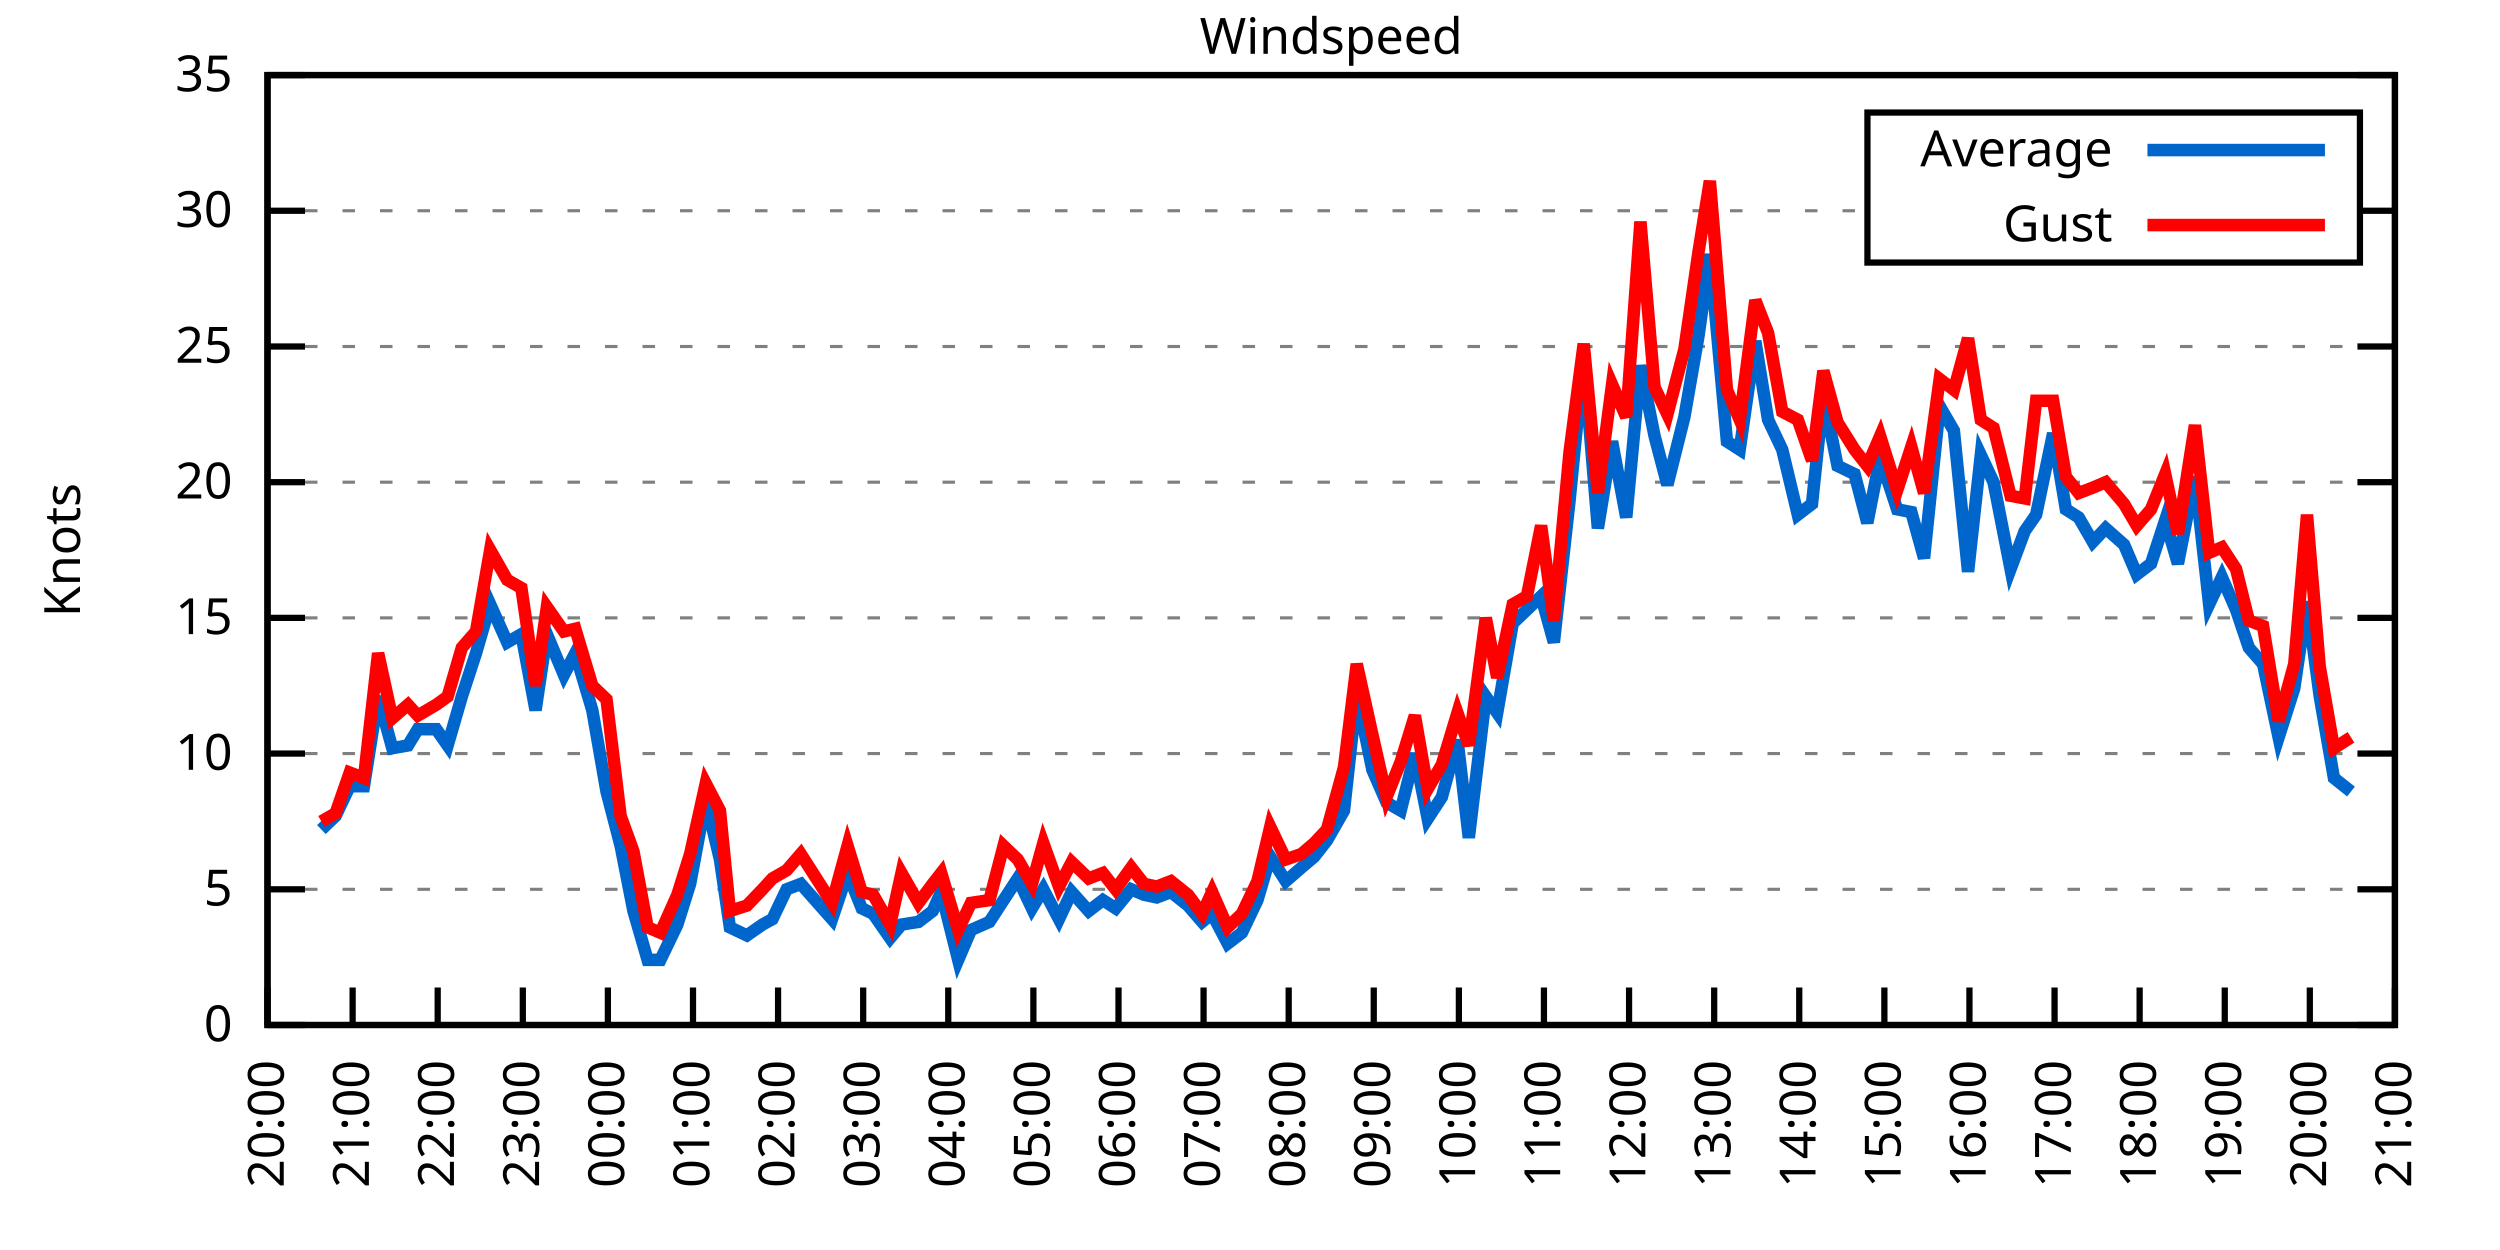
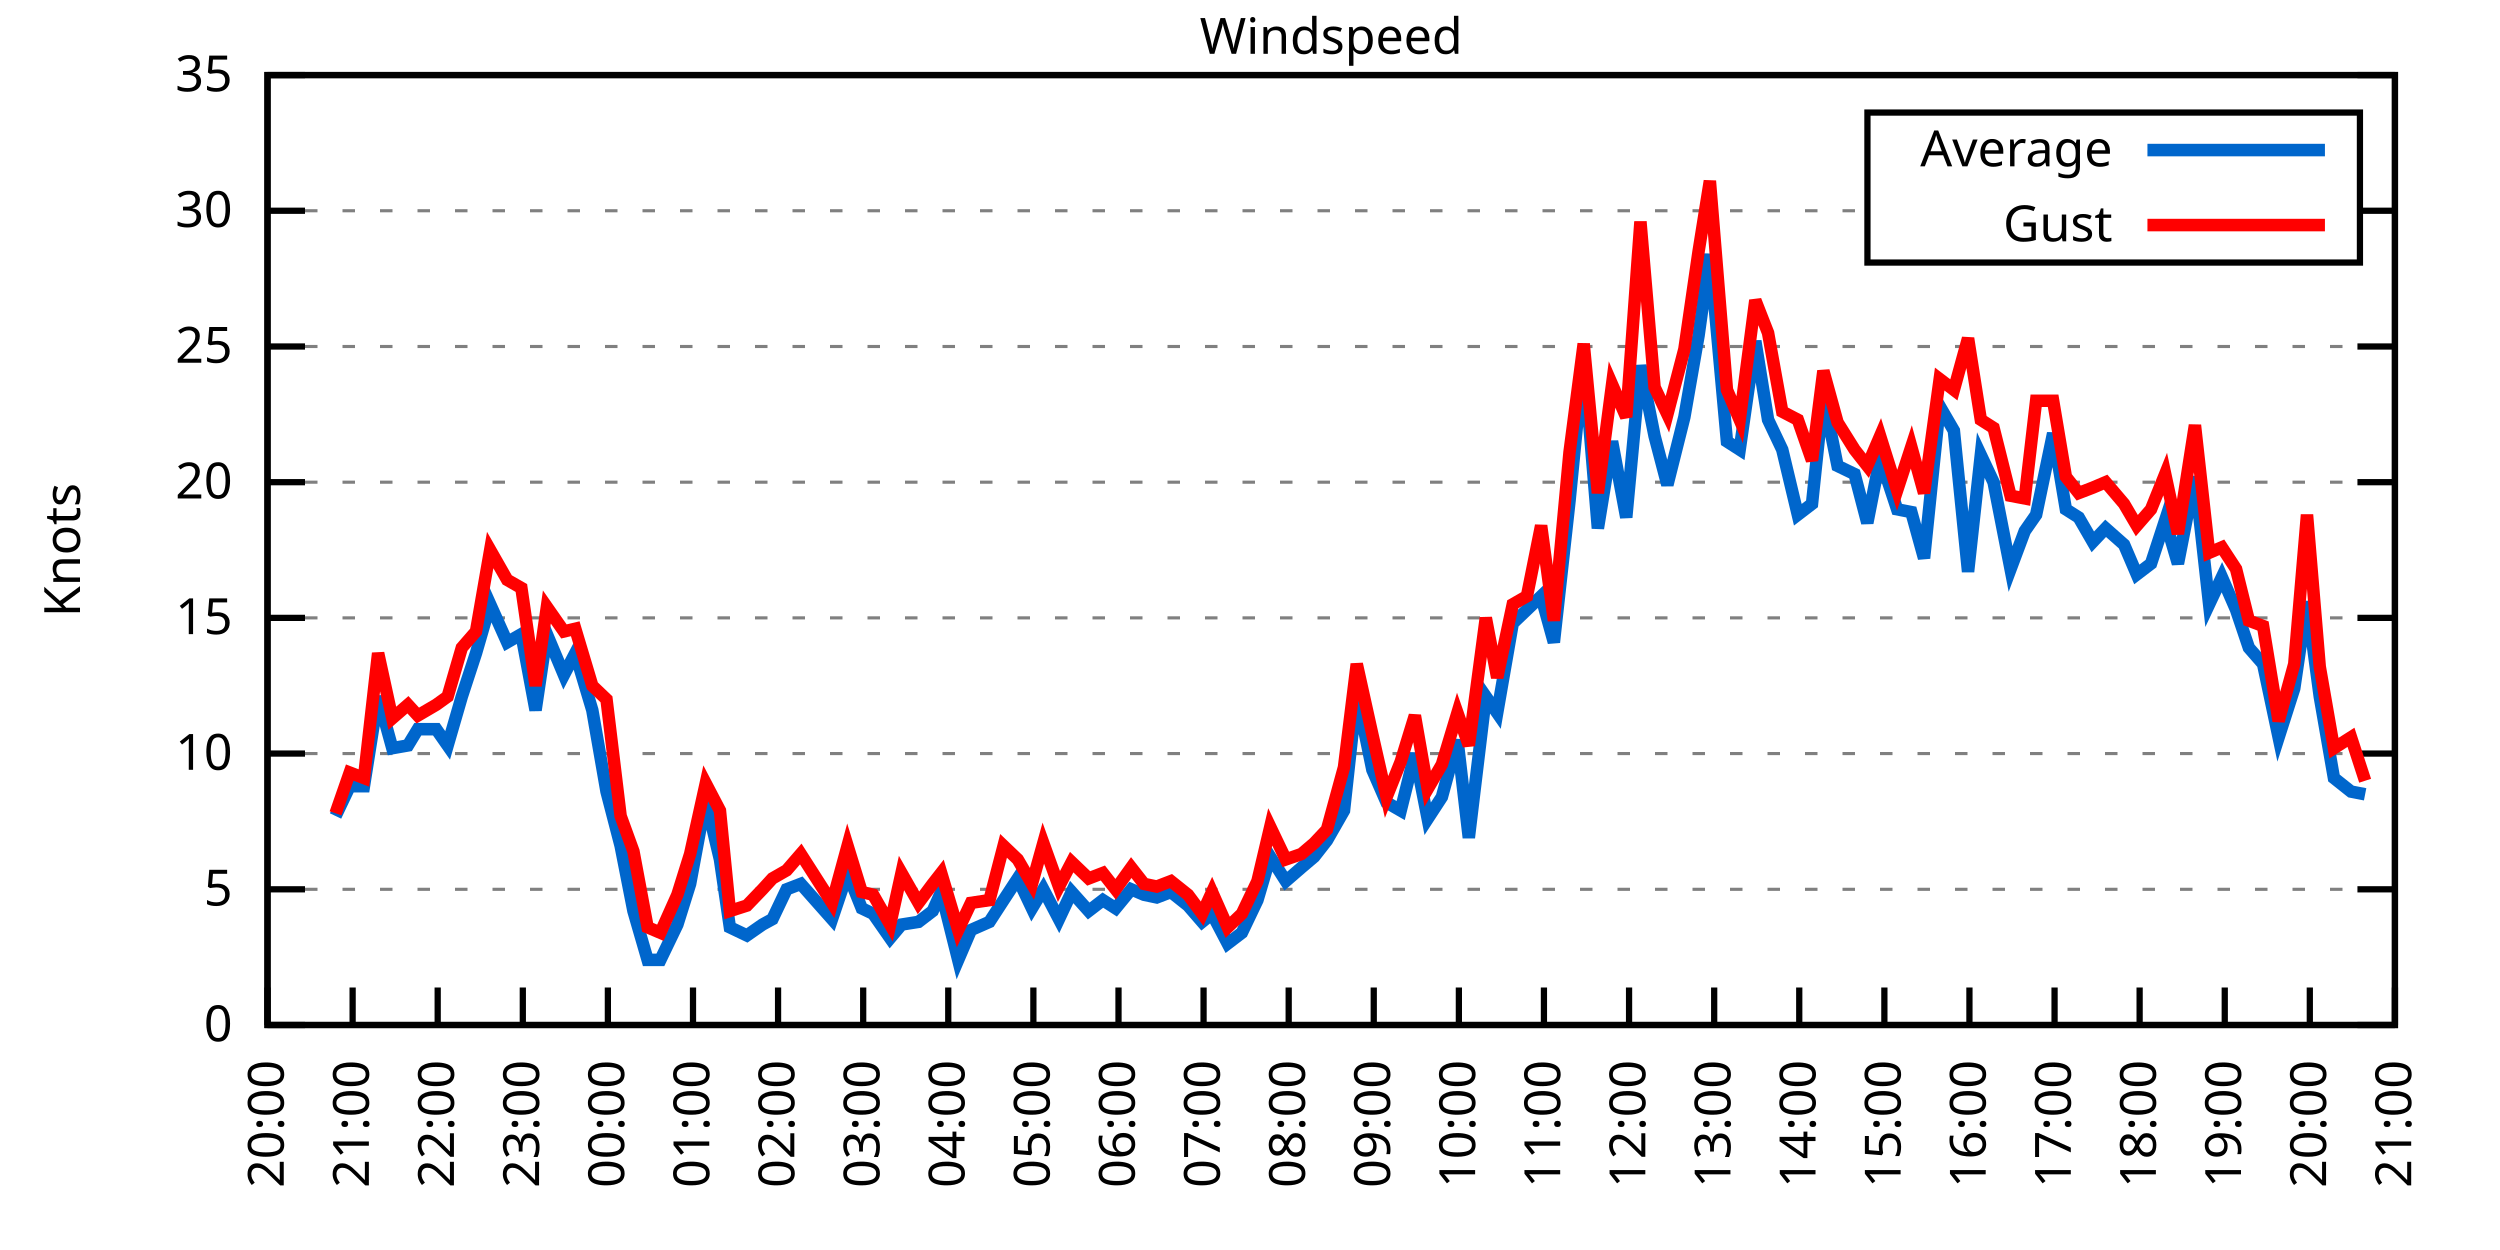
<svg xmlns="http://www.w3.org/2000/svg" xmlns:xlink="http://www.w3.org/1999/xlink" width="400" height="200" viewBox="0 0 400 200">
  <g id="gnuplot_canvas">
    <rect x="0" y="0" width="400" height="200" fill="none" />
    <defs>
      <circle id="gpDot" r="0.5" stroke-width="0.5" stroke="currentColor" />
      <path id="gpPt0" stroke-width="0.333" stroke="currentColor" d="M-1,0 h2 M0,-1 v2" />
      <path id="gpPt1" stroke-width="0.333" stroke="currentColor" d="M-1,-1 L1,1 M1,-1 L-1,1" />
      <path id="gpPt2" stroke-width="0.333" stroke="currentColor" d="M-1,0 L1,0 M0,-1 L0,1 M-1,-1 L1,1 M-1,1 L1,-1" />
      <rect id="gpPt3" stroke-width="0.333" stroke="currentColor" x="-1" y="-1" width="2" height="2" />
      <rect id="gpPt4" stroke-width="0.333" stroke="currentColor" fill="currentColor" x="-1" y="-1" width="2" height="2" />
      <circle id="gpPt5" stroke-width="0.333" stroke="currentColor" cx="0" cy="0" r="1" />
      <use xlink:href="#gpPt5" id="gpPt6" fill="currentColor" stroke="none" />
      <path id="gpPt7" stroke-width="0.333" stroke="currentColor" d="M0,-1.33 L-1.33,0.67 L1.33,0.67 z" />
      <use xlink:href="#gpPt7" id="gpPt8" fill="currentColor" stroke="none" />
      <use xlink:href="#gpPt7" id="gpPt9" stroke="currentColor" transform="rotate(180)" />
      <use xlink:href="#gpPt9" id="gpPt10" fill="currentColor" stroke="none" />
      <use xlink:href="#gpPt3" id="gpPt11" stroke="currentColor" transform="rotate(45)" />
      <use xlink:href="#gpPt11" id="gpPt12" fill="currentColor" stroke="none" />
      <path id="gpPt13" stroke-width="0.333" stroke="currentColor" d="M0,1.330 L1.265,0.411 L0.782,-1.067 L-0.782,-1.076 L-1.265,0.411 z" />
      <use xlink:href="#gpPt13" id="gpPt14" fill="currentColor" stroke="none" />
      <filter id="textbox" filterUnits="objectBoundingBox" x="0" y="0" height="1" width="1">
        <feFlood flood-color="white" flood-opacity="1" result="bgnd" />
        <feComposite in="SourceGraphic" in2="bgnd" operator="atop" />
      </filter>
      <filter id="greybox" filterUnits="objectBoundingBox" x="0" y="0" height="1" width="1">
        <feFlood flood-color="lightgrey" flood-opacity="1" result="grey" />
        <feComposite in="SourceGraphic" in2="grey" operator="atop" />
      </filter>
    </defs>
    <g fill="none" color="white" stroke="currentColor" stroke-width="1.00" stroke-linecap="butt" stroke-linejoin="miter">
</g>
    <g fill="none" color="black" stroke="currentColor" stroke-width="1.00" stroke-linecap="butt" stroke-linejoin="miter">
      <g stroke="none" shape-rendering="crispEdges">
        <polygon fill="rgb(255, 255, 255)" points="42.80,164.00 383.18,164.00 383.18,12.02 42.80,12.02 " />
      </g>
    </g>
    <g fill="none" color="black" stroke="currentColor" stroke-width="1.00" stroke-linecap="butt" stroke-linejoin="miter">
</g>
    <g fill="none" color="black" stroke="black" stroke-width="0.50" stroke-linecap="butt" stroke-linejoin="miter">
</g>
    <g fill="none" color="gray" stroke="currentColor" stroke-width="0.50" stroke-linecap="butt" stroke-linejoin="miter">
      <path stroke="gray" stroke-dasharray="2,4" class="gridline" d="M42.80,164.00 L383.19,164.00  " />
    </g>
    <g fill="none" color="gray" stroke="gray" stroke-width="1.00" stroke-linecap="butt" stroke-linejoin="miter">
</g>
    <g fill="none" color="black" stroke="currentColor" stroke-width="1.00" stroke-linecap="butt" stroke-linejoin="miter">
      <path stroke="black" d="M42.80,164.00 L48.80,164.00 M383.19,164.00 L377.19,164.00  " />
      <g transform="translate(37.20,166.60)" stroke="none" fill="black" font-family="Sans" font-size="8.00" text-anchor="end">
        <text>
          <tspan font-family="Sans"> 0</tspan>
        </text>
      </g>
    </g>
    <g fill="none" color="black" stroke="currentColor" stroke-width="1.00" stroke-linecap="butt" stroke-linejoin="miter">
</g>
    <g fill="none" color="black" stroke="black" stroke-width="0.50" stroke-linecap="butt" stroke-linejoin="miter">
</g>
    <g fill="none" color="gray" stroke="currentColor" stroke-width="0.50" stroke-linecap="butt" stroke-linejoin="miter">
      <path stroke="gray" stroke-dasharray="2,4" class="gridline" d="M42.80,142.29 L383.19,142.29  " />
    </g>
    <g fill="none" color="gray" stroke="gray" stroke-width="1.00" stroke-linecap="butt" stroke-linejoin="miter">
</g>
    <g fill="none" color="black" stroke="currentColor" stroke-width="1.00" stroke-linecap="butt" stroke-linejoin="miter">
      <path stroke="black" d="M42.80,142.29 L48.80,142.29 M383.19,142.29 L377.19,142.29  " />
      <g transform="translate(37.20,144.89)" stroke="none" fill="black" font-family="Sans" font-size="8.00" text-anchor="end">
        <text>
          <tspan font-family="Sans"> 5</tspan>
        </text>
      </g>
    </g>
    <g fill="none" color="black" stroke="currentColor" stroke-width="1.00" stroke-linecap="butt" stroke-linejoin="miter">
</g>
    <g fill="none" color="black" stroke="black" stroke-width="0.50" stroke-linecap="butt" stroke-linejoin="miter">
</g>
    <g fill="none" color="gray" stroke="currentColor" stroke-width="0.50" stroke-linecap="butt" stroke-linejoin="miter">
      <path stroke="gray" stroke-dasharray="2,4" class="gridline" d="M42.80,120.57 L383.19,120.57  " />
    </g>
    <g fill="none" color="gray" stroke="gray" stroke-width="1.00" stroke-linecap="butt" stroke-linejoin="miter">
</g>
    <g fill="none" color="black" stroke="currentColor" stroke-width="1.00" stroke-linecap="butt" stroke-linejoin="miter">
      <path stroke="black" d="M42.80,120.57 L48.80,120.57 M383.19,120.57 L377.19,120.57  " />
      <g transform="translate(37.20,123.17)" stroke="none" fill="black" font-family="Sans" font-size="8.00" text-anchor="end">
        <text>
          <tspan font-family="Sans"> 10</tspan>
        </text>
      </g>
    </g>
    <g fill="none" color="black" stroke="currentColor" stroke-width="1.00" stroke-linecap="butt" stroke-linejoin="miter">
</g>
    <g fill="none" color="black" stroke="black" stroke-width="0.50" stroke-linecap="butt" stroke-linejoin="miter">
</g>
    <g fill="none" color="gray" stroke="currentColor" stroke-width="0.50" stroke-linecap="butt" stroke-linejoin="miter">
      <path stroke="gray" stroke-dasharray="2,4" class="gridline" d="M42.80,98.86 L383.19,98.86  " />
    </g>
    <g fill="none" color="gray" stroke="gray" stroke-width="1.00" stroke-linecap="butt" stroke-linejoin="miter">
</g>
    <g fill="none" color="black" stroke="currentColor" stroke-width="1.00" stroke-linecap="butt" stroke-linejoin="miter">
      <path stroke="black" d="M42.80,98.86 L48.80,98.86 M383.19,98.86 L377.19,98.86  " />
      <g transform="translate(37.20,101.46)" stroke="none" fill="black" font-family="Sans" font-size="8.00" text-anchor="end">
        <text>
          <tspan font-family="Sans"> 15</tspan>
        </text>
      </g>
    </g>
    <g fill="none" color="black" stroke="currentColor" stroke-width="1.00" stroke-linecap="butt" stroke-linejoin="miter">
</g>
    <g fill="none" color="black" stroke="black" stroke-width="0.50" stroke-linecap="butt" stroke-linejoin="miter">
</g>
    <g fill="none" color="gray" stroke="currentColor" stroke-width="0.50" stroke-linecap="butt" stroke-linejoin="miter">
      <path stroke="gray" stroke-dasharray="2,4" class="gridline" d="M42.80,77.15 L383.19,77.15  " />
    </g>
    <g fill="none" color="gray" stroke="gray" stroke-width="1.00" stroke-linecap="butt" stroke-linejoin="miter">
</g>
    <g fill="none" color="black" stroke="currentColor" stroke-width="1.00" stroke-linecap="butt" stroke-linejoin="miter">
      <path stroke="black" d="M42.80,77.15 L48.80,77.15 M383.19,77.15 L377.19,77.15  " />
      <g transform="translate(37.20,79.75)" stroke="none" fill="black" font-family="Sans" font-size="8.00" text-anchor="end">
        <text>
          <tspan font-family="Sans"> 20</tspan>
        </text>
      </g>
    </g>
    <g fill="none" color="black" stroke="currentColor" stroke-width="1.00" stroke-linecap="butt" stroke-linejoin="miter">
</g>
    <g fill="none" color="black" stroke="black" stroke-width="0.50" stroke-linecap="butt" stroke-linejoin="miter">
</g>
    <g fill="none" color="gray" stroke="currentColor" stroke-width="0.50" stroke-linecap="butt" stroke-linejoin="miter">
      <path stroke="gray" stroke-dasharray="2,4" class="gridline" d="M42.80,55.44 L383.19,55.44  " />
    </g>
    <g fill="none" color="gray" stroke="gray" stroke-width="1.00" stroke-linecap="butt" stroke-linejoin="miter">
</g>
    <g fill="none" color="black" stroke="currentColor" stroke-width="1.00" stroke-linecap="butt" stroke-linejoin="miter">
      <path stroke="black" d="M42.80,55.44 L48.80,55.44 M383.19,55.44 L377.19,55.44  " />
      <g transform="translate(37.20,58.04)" stroke="none" fill="black" font-family="Sans" font-size="8.00" text-anchor="end">
        <text>
          <tspan font-family="Sans"> 25</tspan>
        </text>
      </g>
    </g>
    <g fill="none" color="black" stroke="currentColor" stroke-width="1.00" stroke-linecap="butt" stroke-linejoin="miter">
</g>
    <g fill="none" color="black" stroke="black" stroke-width="0.50" stroke-linecap="butt" stroke-linejoin="miter">
</g>
    <g fill="none" color="gray" stroke="currentColor" stroke-width="0.50" stroke-linecap="butt" stroke-linejoin="miter">
      <path stroke="gray" stroke-dasharray="2,4" class="gridline" d="M42.80,33.72 L298.79,33.72 M377.59,33.72 L383.19,33.72  " />
    </g>
    <g fill="none" color="gray" stroke="gray" stroke-width="1.00" stroke-linecap="butt" stroke-linejoin="miter">
</g>
    <g fill="none" color="black" stroke="currentColor" stroke-width="1.00" stroke-linecap="butt" stroke-linejoin="miter">
      <path stroke="black" d="M42.80,33.72 L48.80,33.72 M383.19,33.72 L377.19,33.72  " />
      <g transform="translate(37.20,36.32)" stroke="none" fill="black" font-family="Sans" font-size="8.00" text-anchor="end">
        <text>
          <tspan font-family="Sans"> 30</tspan>
        </text>
      </g>
    </g>
    <g fill="none" color="black" stroke="currentColor" stroke-width="1.00" stroke-linecap="butt" stroke-linejoin="miter">
</g>
    <g fill="none" color="black" stroke="black" stroke-width="0.50" stroke-linecap="butt" stroke-linejoin="miter">
</g>
    <g fill="none" color="gray" stroke="currentColor" stroke-width="0.50" stroke-linecap="butt" stroke-linejoin="miter">
      <path stroke="gray" stroke-dasharray="2,4" class="gridline" d="M42.80,12.01 L383.19,12.01  " />
    </g>
    <g fill="none" color="gray" stroke="gray" stroke-width="1.00" stroke-linecap="butt" stroke-linejoin="miter">
</g>
    <g fill="none" color="black" stroke="currentColor" stroke-width="1.00" stroke-linecap="butt" stroke-linejoin="miter">
      <path stroke="black" d="M42.80,12.01 L48.80,12.01 M383.19,12.01 L377.19,12.01  " />
      <g transform="translate(37.20,14.61)" stroke="none" fill="black" font-family="Sans" font-size="8.00" text-anchor="end">
        <text>
          <tspan font-family="Sans"> 35</tspan>
        </text>
      </g>
    </g>
    <g fill="none" color="black" stroke="currentColor" stroke-width="1.00" stroke-linecap="butt" stroke-linejoin="miter">
      <path stroke="black" d="M42.80,164.00 L42.80,158.00  " />
      <g transform="translate(45.40,169.60) rotate(270.00)" stroke="none" fill="black" font-family="Sans" font-size="8.00" text-anchor="end">
        <text>
          <tspan font-family="Sans">20:00</tspan>
        </text>
      </g>
    </g>
    <g fill="none" color="black" stroke="currentColor" stroke-width="1.00" stroke-linecap="butt" stroke-linejoin="miter">
      <path stroke="black" d="M56.42,164.00 L56.42,158.00  " />
      <g transform="translate(59.02,169.60) rotate(270.00)" stroke="none" fill="black" font-family="Sans" font-size="8.00" text-anchor="end">
        <text>
          <tspan font-family="Sans">21:00</tspan>
        </text>
      </g>
    </g>
    <g fill="none" color="black" stroke="currentColor" stroke-width="1.00" stroke-linecap="butt" stroke-linejoin="miter">
      <path stroke="black" d="M70.03,164.00 L70.03,158.00  " />
      <g transform="translate(72.63,169.60) rotate(270.00)" stroke="none" fill="black" font-family="Sans" font-size="8.00" text-anchor="end">
        <text>
          <tspan font-family="Sans">22:00</tspan>
        </text>
      </g>
    </g>
    <g fill="none" color="black" stroke="currentColor" stroke-width="1.00" stroke-linecap="butt" stroke-linejoin="miter">
      <path stroke="black" d="M83.65,164.00 L83.65,158.00  " />
      <g transform="translate(86.25,169.60) rotate(270.00)" stroke="none" fill="black" font-family="Sans" font-size="8.00" text-anchor="end">
        <text>
          <tspan font-family="Sans">23:00</tspan>
        </text>
      </g>
    </g>
    <g fill="none" color="black" stroke="currentColor" stroke-width="1.00" stroke-linecap="butt" stroke-linejoin="miter">
      <path stroke="black" d="M97.26,164.00 L97.26,158.00  " />
      <g transform="translate(99.86,169.60) rotate(270.00)" stroke="none" fill="black" font-family="Sans" font-size="8.00" text-anchor="end">
        <text>
          <tspan font-family="Sans">00:00</tspan>
        </text>
      </g>
    </g>
    <g fill="none" color="black" stroke="currentColor" stroke-width="1.00" stroke-linecap="butt" stroke-linejoin="miter">
      <path stroke="black" d="M110.88,164.00 L110.88,158.00  " />
      <g transform="translate(113.48,169.60) rotate(270.00)" stroke="none" fill="black" font-family="Sans" font-size="8.00" text-anchor="end">
        <text>
          <tspan font-family="Sans">01:00</tspan>
        </text>
      </g>
    </g>
    <g fill="none" color="black" stroke="currentColor" stroke-width="1.00" stroke-linecap="butt" stroke-linejoin="miter">
      <path stroke="black" d="M124.49,164.00 L124.49,158.00  " />
      <g transform="translate(127.09,169.60) rotate(270.00)" stroke="none" fill="black" font-family="Sans" font-size="8.00" text-anchor="end">
        <text>
          <tspan font-family="Sans">02:00</tspan>
        </text>
      </g>
    </g>
    <g fill="none" color="black" stroke="currentColor" stroke-width="1.00" stroke-linecap="butt" stroke-linejoin="miter">
      <path stroke="black" d="M138.11,164.00 L138.11,158.00  " />
      <g transform="translate(140.71,169.60) rotate(270.00)" stroke="none" fill="black" font-family="Sans" font-size="8.00" text-anchor="end">
        <text>
          <tspan font-family="Sans">03:00</tspan>
        </text>
      </g>
    </g>
    <g fill="none" color="black" stroke="currentColor" stroke-width="1.00" stroke-linecap="butt" stroke-linejoin="miter">
      <path stroke="black" d="M151.72,164.00 L151.72,158.00  " />
      <g transform="translate(154.32,169.60) rotate(270.00)" stroke="none" fill="black" font-family="Sans" font-size="8.00" text-anchor="end">
        <text>
          <tspan font-family="Sans">04:00</tspan>
        </text>
      </g>
    </g>
    <g fill="none" color="black" stroke="currentColor" stroke-width="1.00" stroke-linecap="butt" stroke-linejoin="miter">
      <path stroke="black" d="M165.34,164.00 L165.34,158.00  " />
      <g transform="translate(167.94,169.60) rotate(270.00)" stroke="none" fill="black" font-family="Sans" font-size="8.00" text-anchor="end">
        <text>
          <tspan font-family="Sans">05:00</tspan>
        </text>
      </g>
    </g>
    <g fill="none" color="black" stroke="currentColor" stroke-width="1.00" stroke-linecap="butt" stroke-linejoin="miter">
      <path stroke="black" d="M178.96,164.00 L178.96,158.00  " />
      <g transform="translate(181.56,169.60) rotate(270.00)" stroke="none" fill="black" font-family="Sans" font-size="8.00" text-anchor="end">
        <text>
          <tspan font-family="Sans">06:00</tspan>
        </text>
      </g>
    </g>
    <g fill="none" color="black" stroke="currentColor" stroke-width="1.00" stroke-linecap="butt" stroke-linejoin="miter">
      <path stroke="black" d="M192.57,164.00 L192.57,158.00  " />
      <g transform="translate(195.17,169.60) rotate(270.00)" stroke="none" fill="black" font-family="Sans" font-size="8.00" text-anchor="end">
        <text>
          <tspan font-family="Sans">07:00</tspan>
        </text>
      </g>
    </g>
    <g fill="none" color="black" stroke="currentColor" stroke-width="1.00" stroke-linecap="butt" stroke-linejoin="miter">
      <path stroke="black" d="M206.19,164.00 L206.19,158.00  " />
      <g transform="translate(208.79,169.60) rotate(270.00)" stroke="none" fill="black" font-family="Sans" font-size="8.00" text-anchor="end">
        <text>
          <tspan font-family="Sans">08:00</tspan>
        </text>
      </g>
    </g>
    <g fill="none" color="black" stroke="currentColor" stroke-width="1.00" stroke-linecap="butt" stroke-linejoin="miter">
      <path stroke="black" d="M219.80,164.00 L219.80,158.00  " />
      <g transform="translate(222.40,169.60) rotate(270.00)" stroke="none" fill="black" font-family="Sans" font-size="8.00" text-anchor="end">
        <text>
          <tspan font-family="Sans">09:00</tspan>
        </text>
      </g>
    </g>
    <g fill="none" color="black" stroke="currentColor" stroke-width="1.00" stroke-linecap="butt" stroke-linejoin="miter">
      <path stroke="black" d="M233.42,164.00 L233.42,158.00  " />
      <g transform="translate(236.02,169.60) rotate(270.00)" stroke="none" fill="black" font-family="Sans" font-size="8.00" text-anchor="end">
        <text>
          <tspan font-family="Sans">10:00</tspan>
        </text>
      </g>
    </g>
    <g fill="none" color="black" stroke="currentColor" stroke-width="1.00" stroke-linecap="butt" stroke-linejoin="miter">
      <path stroke="black" d="M247.03,164.00 L247.03,158.00  " />
      <g transform="translate(249.63,169.60) rotate(270.00)" stroke="none" fill="black" font-family="Sans" font-size="8.00" text-anchor="end">
        <text>
          <tspan font-family="Sans">11:00</tspan>
        </text>
      </g>
    </g>
    <g fill="none" color="black" stroke="currentColor" stroke-width="1.00" stroke-linecap="butt" stroke-linejoin="miter">
      <path stroke="black" d="M260.65,164.00 L260.65,158.00  " />
      <g transform="translate(263.25,169.60) rotate(270.00)" stroke="none" fill="black" font-family="Sans" font-size="8.00" text-anchor="end">
        <text>
          <tspan font-family="Sans">12:00</tspan>
        </text>
      </g>
    </g>
    <g fill="none" color="black" stroke="currentColor" stroke-width="1.00" stroke-linecap="butt" stroke-linejoin="miter">
      <path stroke="black" d="M274.27,164.00 L274.27,158.00  " />
      <g transform="translate(276.87,169.60) rotate(270.00)" stroke="none" fill="black" font-family="Sans" font-size="8.00" text-anchor="end">
        <text>
          <tspan font-family="Sans">13:00</tspan>
        </text>
      </g>
    </g>
    <g fill="none" color="black" stroke="currentColor" stroke-width="1.00" stroke-linecap="butt" stroke-linejoin="miter">
      <path stroke="black" d="M287.88,164.00 L287.88,158.00  " />
      <g transform="translate(290.48,169.60) rotate(270.00)" stroke="none" fill="black" font-family="Sans" font-size="8.00" text-anchor="end">
        <text>
          <tspan font-family="Sans">14:00</tspan>
        </text>
      </g>
    </g>
    <g fill="none" color="black" stroke="currentColor" stroke-width="1.00" stroke-linecap="butt" stroke-linejoin="miter">
      <path stroke="black" d="M301.50,164.00 L301.50,158.00  " />
      <g transform="translate(304.10,169.60) rotate(270.00)" stroke="none" fill="black" font-family="Sans" font-size="8.00" text-anchor="end">
        <text>
          <tspan font-family="Sans">15:00</tspan>
        </text>
      </g>
    </g>
    <g fill="none" color="black" stroke="currentColor" stroke-width="1.00" stroke-linecap="butt" stroke-linejoin="miter">
      <path stroke="black" d="M315.11,164.00 L315.11,158.00  " />
      <g transform="translate(317.71,169.60) rotate(270.00)" stroke="none" fill="black" font-family="Sans" font-size="8.00" text-anchor="end">
        <text>
          <tspan font-family="Sans">16:00</tspan>
        </text>
      </g>
    </g>
    <g fill="none" color="black" stroke="currentColor" stroke-width="1.00" stroke-linecap="butt" stroke-linejoin="miter">
      <path stroke="black" d="M328.73,164.00 L328.73,158.00  " />
      <g transform="translate(331.33,169.60) rotate(270.00)" stroke="none" fill="black" font-family="Sans" font-size="8.00" text-anchor="end">
        <text>
          <tspan font-family="Sans">17:00</tspan>
        </text>
      </g>
    </g>
    <g fill="none" color="black" stroke="currentColor" stroke-width="1.00" stroke-linecap="butt" stroke-linejoin="miter">
      <path stroke="black" d="M342.34,164.00 L342.34,158.00  " />
      <g transform="translate(344.94,169.60) rotate(270.00)" stroke="none" fill="black" font-family="Sans" font-size="8.00" text-anchor="end">
        <text>
          <tspan font-family="Sans">18:00</tspan>
        </text>
      </g>
    </g>
    <g fill="none" color="black" stroke="currentColor" stroke-width="1.00" stroke-linecap="butt" stroke-linejoin="miter">
      <path stroke="black" d="M355.96,164.00 L355.96,158.00  " />
      <g transform="translate(358.56,169.60) rotate(270.00)" stroke="none" fill="black" font-family="Sans" font-size="8.00" text-anchor="end">
        <text>
          <tspan font-family="Sans">19:00</tspan>
        </text>
      </g>
    </g>
    <g fill="none" color="black" stroke="currentColor" stroke-width="1.00" stroke-linecap="butt" stroke-linejoin="miter">
      <path stroke="black" d="M369.57,164.00 L369.57,158.00  " />
      <g transform="translate(372.17,169.60) rotate(270.00)" stroke="none" fill="black" font-family="Sans" font-size="8.00" text-anchor="end">
        <text>
          <tspan font-family="Sans">20:00</tspan>
        </text>
      </g>
    </g>
    <g fill="none" color="black" stroke="currentColor" stroke-width="1.00" stroke-linecap="butt" stroke-linejoin="miter">
      <path stroke="black" d="M383.19,164.00 L383.19,158.00  " />
      <g transform="translate(385.79,169.60) rotate(270.00)" stroke="none" fill="black" font-family="Sans" font-size="8.00" text-anchor="end">
        <text>
          <tspan font-family="Sans">21:00</tspan>
        </text>
      </g>
    </g>
    <g fill="none" color="black" stroke="currentColor" stroke-width="1.00" stroke-linecap="butt" stroke-linejoin="miter">
</g>
    <g fill="none" color="black" stroke="currentColor" stroke-width="1.00" stroke-linecap="butt" stroke-linejoin="miter">
      <path stroke="black" d="M42.80,12.01 L42.80,164.00 L383.19,164.00 L383.19,12.01 L42.80,12.01 Z  " />
    </g>
    <g fill="none" color="black" stroke="currentColor" stroke-width="1.00" stroke-linecap="butt" stroke-linejoin="miter">
</g>
    <g fill="none" color="black" stroke="currentColor" stroke-width="1.00" stroke-linecap="butt" stroke-linejoin="miter">
      <path stroke="black" d="M298.79,42.01 L298.79,18.01 L377.59,18.01 L377.59,42.01 L298.79,42.01 Z  " />
    </g>
    <g id="Windspeed_plot_1">
      <g fill="none" color="white" stroke="black" stroke-width="2.00" stroke-linecap="butt" stroke-linejoin="miter">
</g>
      <g fill="none" color="black" stroke="currentColor" stroke-width="2.00" stroke-linecap="butt" stroke-linejoin="miter">
        <g transform="translate(337.99,26.61)" stroke="none" fill="black" font-family="Sans" font-size="8.00" text-anchor="end">
          <text>
            <tspan font-family="Sans">Average</tspan>
          </text>
        </g>
      </g>
      <g fill="none" color="black" stroke="currentColor" stroke-width="2.00" stroke-linecap="butt" stroke-linejoin="miter">
-         <path stroke="rgb(  0, 102, 204)" d="M343.59,24.01 L371.99,24.01 M51.42,132.73 L53.69,130.56 L55.96,125.79 L58.23,125.79 L60.50,111.45 L62.77,119.71   L65.27,119.27 L66.85,116.67 L69.80,116.67 L71.62,119.27 L73.89,111.45 L76.16,104.51 L78.43,96.69 L81.15,102.77   L83.42,101.47 L85.69,113.63 L87.50,101.47 L90.23,107.98 L92.04,104.51 L94.77,113.63 L97.04,126.65 L99.30,135.34   L101.35,145.76 L103.62,153.58 L105.66,153.58 L108.38,147.93 L110.42,141.42 L112.92,127.96 L115.19,137.51 L116.78,148.37   L119.50,149.67 L122.00,147.93 L123.59,147.06 L125.86,142.29 L128.12,141.42 L133.12,147.06 L135.61,139.68 L137.88,145.33   L139.70,146.20 L142.42,150.10 L144.24,147.93 L146.96,147.50 L149.23,145.76 L150.59,142.72 L153.31,153.58 L155.36,148.80   L158.31,147.50 L160.57,144.02 L162.84,140.55 L165.11,145.33 L166.93,142.29 L169.43,147.06 L171.47,142.72 L174.19,145.76   L176.46,144.02 L178.50,145.33 L181.00,142.29 L183.04,143.16 L185.08,143.59 L187.35,142.72 L190.08,144.89 L192.34,147.50   L193.93,146.20 L196.43,150.97 L198.70,149.24 L201.19,144.02 L203.24,137.08 L205.73,140.98 L208.23,138.81 L210.27,137.08   L212.31,134.47 L215.04,129.69 L217.08,111.02 L219.58,123.18 L221.85,128.39 L224.11,129.69 L226.38,120.57 L228.43,131.00   L230.70,127.52 L233.19,118.40 L235.01,134.04 L237.73,111.45 L239.55,114.06 L242.04,99.73 L244.31,97.56 L246.58,95.39   L248.62,102.77 L251.12,80.19 L253.39,57.17 L255.66,84.53 L257.93,70.63 L260.20,82.79 L262.47,58.48 L264.73,69.77   L266.78,77.58 L269.50,66.73 L271.77,53.70 L273.58,40.67 L276.31,70.63 L278.35,71.94 L280.85,54.57 L282.89,67.16   L285.16,71.94 L287.65,82.36 L289.92,80.62 L291.74,63.25 L294.01,74.54 L296.73,75.85 L298.77,83.66 L300.82,73.24   L303.54,81.49 L305.81,81.93 L307.85,89.31 L310.35,64.99 L312.62,68.90 L314.89,91.48 L316.93,72.81 L318.97,77.15   L321.69,91.04 L323.96,84.97 L325.78,82.36 L328.50,69.33 L330.54,81.49 L332.59,82.79 L334.85,86.70 L336.90,84.53   L339.85,87.14 L341.89,91.91 L344.16,90.18 L346.43,83.23 L348.47,90.18 L351.19,76.28 L353.46,96.69 L355.50,92.35   L357.77,97.56 L359.82,103.64 L362.09,106.24 L364.58,117.97 L367.08,110.15 L369.12,96.26 L371.16,111.45 L373.43,124.48   L376.16,126.65  " />
+         <path stroke="rgb(  0, 102, 204)" d="M343.59,24.01 L371.99,24.01 M53.69,130.56 L55.96,125.79 L58.23,125.79 L60.50,111.45 L62.77,119.71 L65.27,119.27   L66.85,116.67 L69.80,116.67 L71.62,119.27 L73.89,111.45 L76.16,104.51 L78.43,96.69 L81.15,102.77 L83.42,101.47   L85.69,113.63 L87.50,101.47 L90.23,107.98 L92.04,104.51 L94.77,113.63 L97.04,126.65 L99.30,135.34 L101.35,145.76   L103.62,153.58 L105.66,153.58 L108.38,147.93 L110.42,141.42 L112.92,127.96 L115.19,137.51 L116.78,148.37 L119.50,149.67   L122.00,147.93 L123.59,147.06 L125.86,142.29 L128.12,141.42 L133.12,147.06 L135.61,139.68 L137.88,145.33 L139.70,146.20   L142.42,150.10 L144.24,147.93 L146.96,147.50 L149.23,145.76 L150.59,142.72 L153.31,153.58 L155.36,148.80 L158.31,147.50   L160.57,144.02 L162.84,140.55 L165.11,145.33 L166.93,142.29 L169.43,147.06 L171.47,142.72 L174.19,145.76 L176.46,144.02   L178.50,145.33 L181.00,142.29 L183.04,143.16 L185.08,143.59 L187.35,142.72 L190.08,144.89 L192.34,147.50 L193.93,146.20   L196.43,150.97 L198.70,149.24 L201.19,144.02 L203.24,137.08 L205.73,140.98 L208.23,138.81 L210.27,137.08 L212.31,134.47   L215.04,129.69 L217.08,111.02 L219.58,123.18 L221.85,128.39 L224.11,129.69 L226.38,120.57 L228.43,131.00 L230.70,127.52   L233.19,118.40 L235.01,134.04 L237.73,111.45 L239.55,114.06 L242.04,99.73 L244.31,97.56 L246.58,95.39 L248.62,102.77   L251.12,80.19 L253.39,57.17 L255.66,84.53 L257.93,70.63 L260.20,82.79 L262.47,58.48 L264.73,69.77 L266.78,77.58   L269.50,66.73 L271.77,53.70 L273.58,40.67 L276.31,70.63 L278.35,71.94 L280.85,54.57 L282.89,67.16 L285.16,71.94   L287.65,82.36 L289.92,80.62 L291.74,63.25 L294.01,74.54 L296.73,75.85 L298.77,83.66 L300.82,73.24 L303.54,81.49   L305.81,81.93 L307.85,89.31 L310.35,64.99 L312.62,68.90 L314.89,91.48 L316.93,72.81 L318.97,77.15 L321.69,91.04   L323.96,84.97 L325.78,82.36 L328.50,69.33 L330.54,81.49 L332.59,82.79 L334.85,86.70 L336.90,84.53 L339.85,87.14   L341.89,91.91 L344.16,90.18 L346.43,83.23 L348.47,90.18 L351.19,76.28 L353.46,96.69 L355.50,92.35 L357.77,97.56   L359.82,103.64 L362.09,106.24 L364.58,117.97 L367.08,110.15 L369.12,96.26 L371.16,111.45 L373.43,124.48 L376.16,126.65   L378.42,127.09  " />
      </g>
    </g>
    <g id="Windspeed_plot_2">
      <g fill="none" color="black" stroke="currentColor" stroke-width="2.00" stroke-linecap="butt" stroke-linejoin="miter">
        <g transform="translate(337.99,38.61)" stroke="none" fill="black" font-family="Sans" font-size="8.00" text-anchor="end">
          <text>
            <tspan font-family="Sans">Gust</tspan>
          </text>
        </g>
      </g>
      <g fill="none" color="black" stroke="currentColor" stroke-width="2.00" stroke-linecap="butt" stroke-linejoin="miter">
-         <path stroke="rgb(255,   0,   0)" d="M343.59,36.01 L371.99,36.01 M51.42,131.43 L53.69,130.13 L55.96,123.61 L58.23,124.48 L60.50,104.51 L62.77,114.93   L65.27,112.76 L66.85,114.49 L69.80,112.76 L71.62,111.45 L73.89,103.64 L76.16,101.03 L78.43,88.00 L81.15,92.78   L83.42,94.08 L85.69,109.72 L87.50,97.12 L90.23,101.03 L92.04,100.60 L94.77,109.72 L97.04,111.89 L99.30,130.56   L101.35,136.21 L103.62,148.37 L105.66,149.24 L108.38,143.16 L110.42,136.64 L112.92,125.35 L115.19,129.69 L116.78,145.76   L119.50,144.89 L122.00,142.29 L123.59,140.55 L125.86,139.25 L128.12,136.64 L133.12,144.46 L135.61,135.34 L137.88,142.72   L139.70,143.16 L142.42,147.93 L144.24,139.68 L146.96,144.46 L149.23,141.42 L150.59,139.68 L153.31,148.80 L155.36,144.46   L158.31,144.02 L160.57,135.34 L162.84,137.51 L165.11,141.42 L166.93,134.90 L169.43,141.85 L171.47,137.94 L174.19,140.55   L176.46,139.68 L178.50,142.29 L181.00,138.81 L183.04,141.42 L185.08,141.85 L187.35,140.98 L190.08,143.16 L192.34,146.20   L193.93,142.72 L196.43,148.37 L198.70,146.20 L201.19,140.98 L203.24,132.30 L205.73,137.51 L208.23,136.64 L210.27,134.90   L212.31,132.73 L215.04,122.75 L217.08,106.24 L219.58,117.53 L221.85,127.52 L224.11,121.88 L226.38,114.49 L228.43,126.22   L230.70,122.31 L233.19,114.06 L235.01,119.27 L237.73,98.86 L239.55,108.42 L242.04,96.69 L244.31,95.39 L246.58,84.10   L248.62,99.30 L251.12,72.37 L253.39,55.00 L255.66,78.89 L257.93,61.52 L260.20,66.73 L262.47,35.46 L264.73,61.95   L266.78,66.29 L269.50,55.87 L271.77,40.24 L273.58,28.95 L276.31,62.38 L278.35,67.16 L280.85,48.05 L282.89,53.26   L285.16,65.86 L287.65,67.16 L289.92,73.67 L291.74,59.34 L294.01,67.59 L296.73,71.94 L298.77,74.54 L300.82,69.77   L303.54,78.45 L305.81,71.50 L307.85,78.89 L310.35,60.65 L312.62,62.38 L314.89,54.13 L316.93,67.16 L318.97,68.46   L321.69,79.32 L323.96,79.75 L325.78,64.12 L328.50,64.12 L330.54,76.28 L332.59,78.89 L334.85,78.02 L336.90,77.15   L339.85,80.62 L341.89,84.10 L344.16,81.49 L346.43,75.85 L348.47,85.40 L351.19,68.03 L353.46,88.44 L355.50,87.57   L357.77,91.04 L359.82,99.30 L362.09,100.16 L364.58,115.36 L367.08,106.24 L369.12,82.36 L371.16,106.68 L373.43,119.71   L376.16,117.97  " />
+         <path stroke="rgb(255,   0,   0)" d="M343.59,36.01 L371.99,36.01 M53.69,130.13 L55.96,123.61 L58.23,124.48 L60.50,104.51 L62.77,114.93 L65.27,112.76   L66.85,114.49 L69.80,112.76 L71.62,111.45 L73.89,103.64 L76.16,101.03 L78.43,88.00 L81.15,92.78 L83.42,94.08   L85.69,109.72 L87.50,97.12 L90.23,101.03 L92.04,100.60 L94.77,109.72 L97.04,111.89 L99.30,130.56 L101.35,136.21   L103.62,148.37 L105.66,149.24 L108.38,143.16 L110.42,136.64 L112.92,125.35 L115.19,129.69 L116.78,145.76 L119.50,144.89   L122.00,142.29 L123.59,140.55 L125.86,139.25 L128.12,136.64 L133.12,144.46 L135.61,135.34 L137.88,142.72 L139.70,143.16   L142.42,147.93 L144.24,139.68 L146.96,144.46 L149.23,141.42 L150.59,139.68 L153.31,148.80 L155.36,144.46 L158.31,144.02   L160.57,135.34 L162.84,137.51 L165.11,141.42 L166.93,134.90 L169.43,141.85 L171.47,137.94 L174.19,140.55 L176.46,139.68   L178.50,142.29 L181.00,138.81 L183.04,141.42 L185.08,141.85 L187.35,140.98 L190.08,143.16 L192.34,146.20 L193.93,142.72   L196.43,148.37 L198.70,146.20 L201.19,140.98 L203.24,132.30 L205.73,137.51 L208.23,136.64 L210.27,134.90 L212.31,132.73   L215.04,122.75 L217.08,106.24 L219.58,117.53 L221.85,127.52 L224.11,121.88 L226.38,114.49 L228.43,126.22 L230.70,122.31   L233.19,114.06 L235.01,119.27 L237.73,98.86 L239.55,108.42 L242.04,96.69 L244.31,95.39 L246.58,84.10 L248.62,99.30   L251.12,72.37 L253.39,55.00 L255.66,78.89 L257.93,61.52 L260.20,66.73 L262.47,35.46 L264.73,61.95 L266.78,66.29   L269.50,55.87 L271.77,40.24 L273.58,28.95 L276.31,62.38 L278.35,67.16 L280.85,48.05 L282.89,53.26 L285.16,65.86   L287.65,67.16 L289.92,73.67 L291.74,59.34 L294.01,67.59 L296.73,71.94 L298.77,74.54 L300.82,69.77 L303.54,78.45   L305.81,71.50 L307.85,78.89 L310.35,60.65 L312.62,62.38 L314.89,54.13 L316.93,67.16 L318.97,68.46 L321.69,79.32   L323.96,79.75 L325.78,64.12 L328.50,64.12 L330.54,76.28 L332.59,78.89 L334.85,78.02 L336.90,77.15 L339.85,80.62   L341.89,84.10 L344.16,81.49 L346.43,75.85 L348.47,85.40 L351.19,68.03 L353.46,88.44 L355.50,87.57 L357.77,91.04   L359.82,99.30 L362.09,100.16 L364.58,115.36 L367.08,106.24 L369.12,82.36 L371.16,106.68 L373.43,119.71 L376.16,117.97   L378.42,124.92  " />
      </g>
    </g>
    <g fill="none" color="black" stroke="currentColor" stroke-width="2.00" stroke-linecap="butt" stroke-linejoin="miter">
</g>
    <g fill="none" color="black" stroke="black" stroke-width="1.00" stroke-linecap="butt" stroke-linejoin="miter">
</g>
    <g fill="none" color="black" stroke="currentColor" stroke-width="1.00" stroke-linecap="butt" stroke-linejoin="miter">
      <path stroke="black" d="M42.80,12.01 L42.80,164.00 L383.19,164.00 L383.19,12.01 L42.80,12.01 Z  " />
      <g transform="translate(12.80,88.01) rotate(270.00)" stroke="none" fill="black" font-family="Sans" font-size="8.00" text-anchor="middle">
        <text>
          <tspan font-family="Sans">Knots</tspan>
        </text>
      </g>
    </g>
    <g fill="none" color="black" stroke="currentColor" stroke-width="1.00" stroke-linecap="butt" stroke-linejoin="miter">
</g>
    <g fill="none" color="black" stroke="currentColor" stroke-width="1.00" stroke-linecap="butt" stroke-linejoin="miter">
      <g transform="translate(212.99,8.61)" stroke="none" fill="black" font-family="Sans" font-size="8.00" text-anchor="middle">
        <text>
          <tspan font-family="Sans">Windspeed</tspan>
        </text>
      </g>
    </g>
    <g fill="none" color="black" stroke="currentColor" stroke-width="1.00" stroke-linecap="butt" stroke-linejoin="miter">
</g>
  </g>
</svg>
